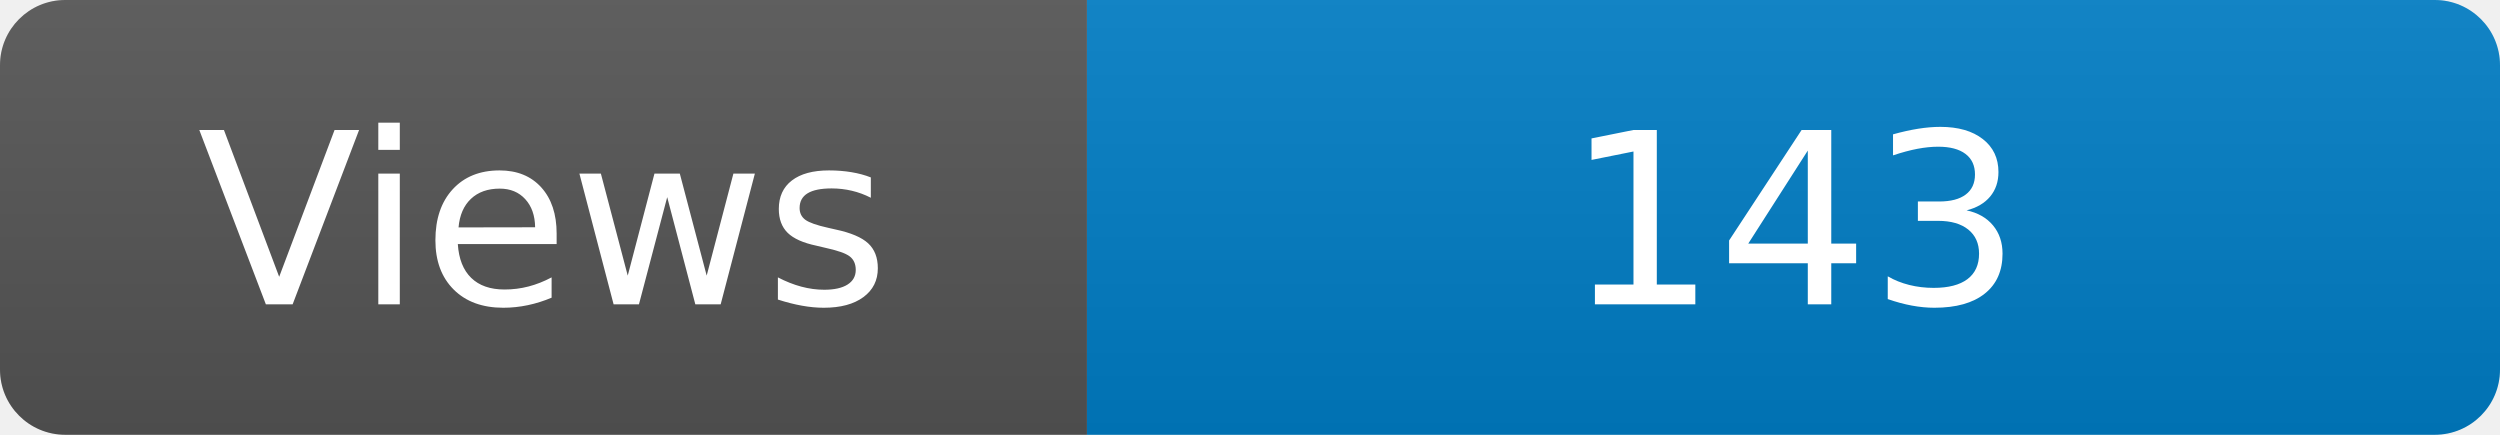
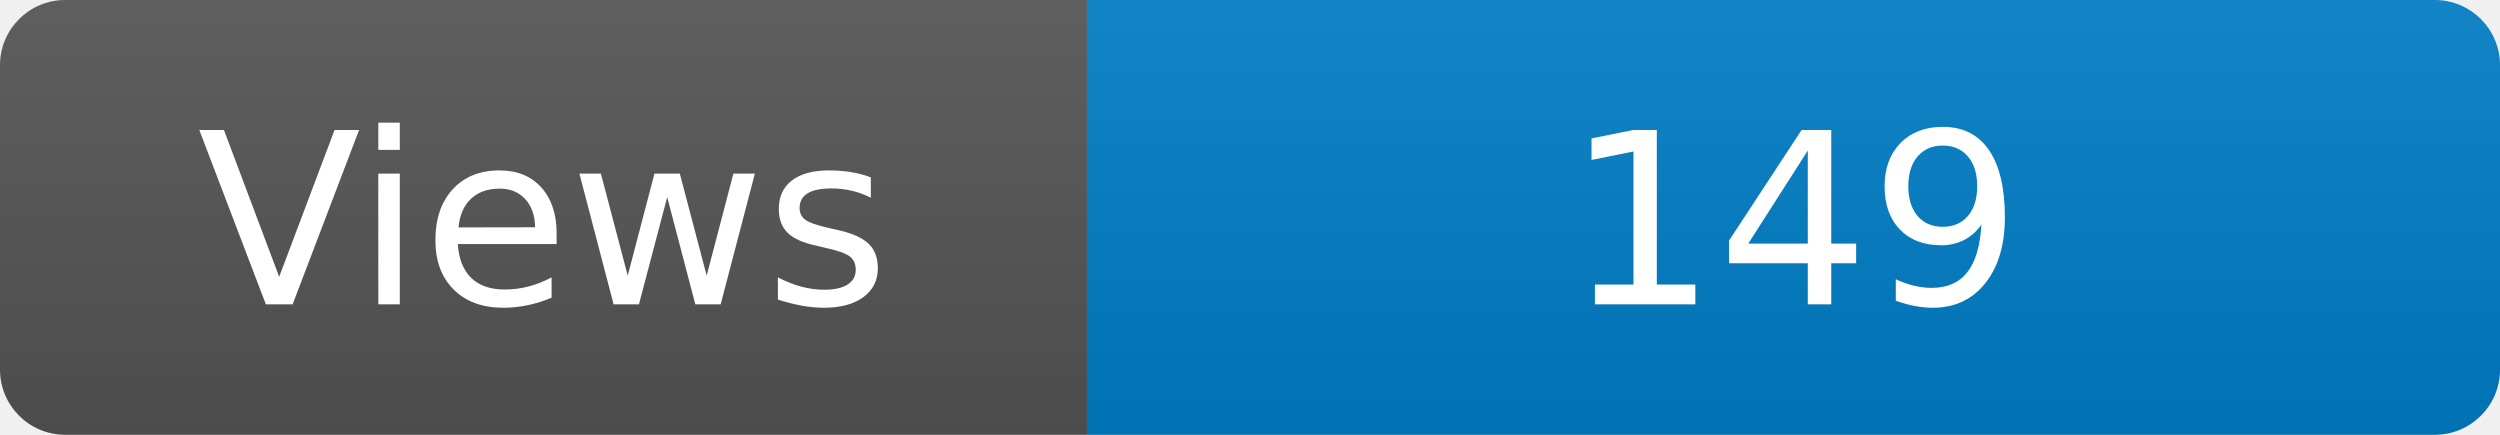
<svg xmlns="http://www.w3.org/2000/svg" width="115" height="20" role="img" aria-label="Maintained?: yes">
  <linearGradient id="s" x2="0" y2="100%">
    <stop offset="0" stop-color="#bbb" stop-opacity=".1" />
    <stop offset="1" stop-opacity=".1" />
  </linearGradient>
  <clipPath id="r">
    <rect width="115" height="20" rx="3" fill="#fff" />
  </clipPath>
  <g clip-path="url(#r)">
    <rect width="50" height="20" fill="#555" />
    <rect x="50" width="160" height="20" fill="#007ec6" />
    <rect width="115" height="20" fill="url(#s)" />
  </g>
  <g fill="#fff" text-anchor="middle" font-family="Verdana,Geneva,DejaVu Sans,sans-serif" font-size="110">
    <text x="250" y="140" transform="scale(.1)" fill="#fff">Views</text>
-     <text x="825" y="140" transform="scale(.1)" fill="#fff">143</text>
+     <text x="825" y="140" transform="scale(.1)" fill="#fff">149</text>
  </g>
</svg>
